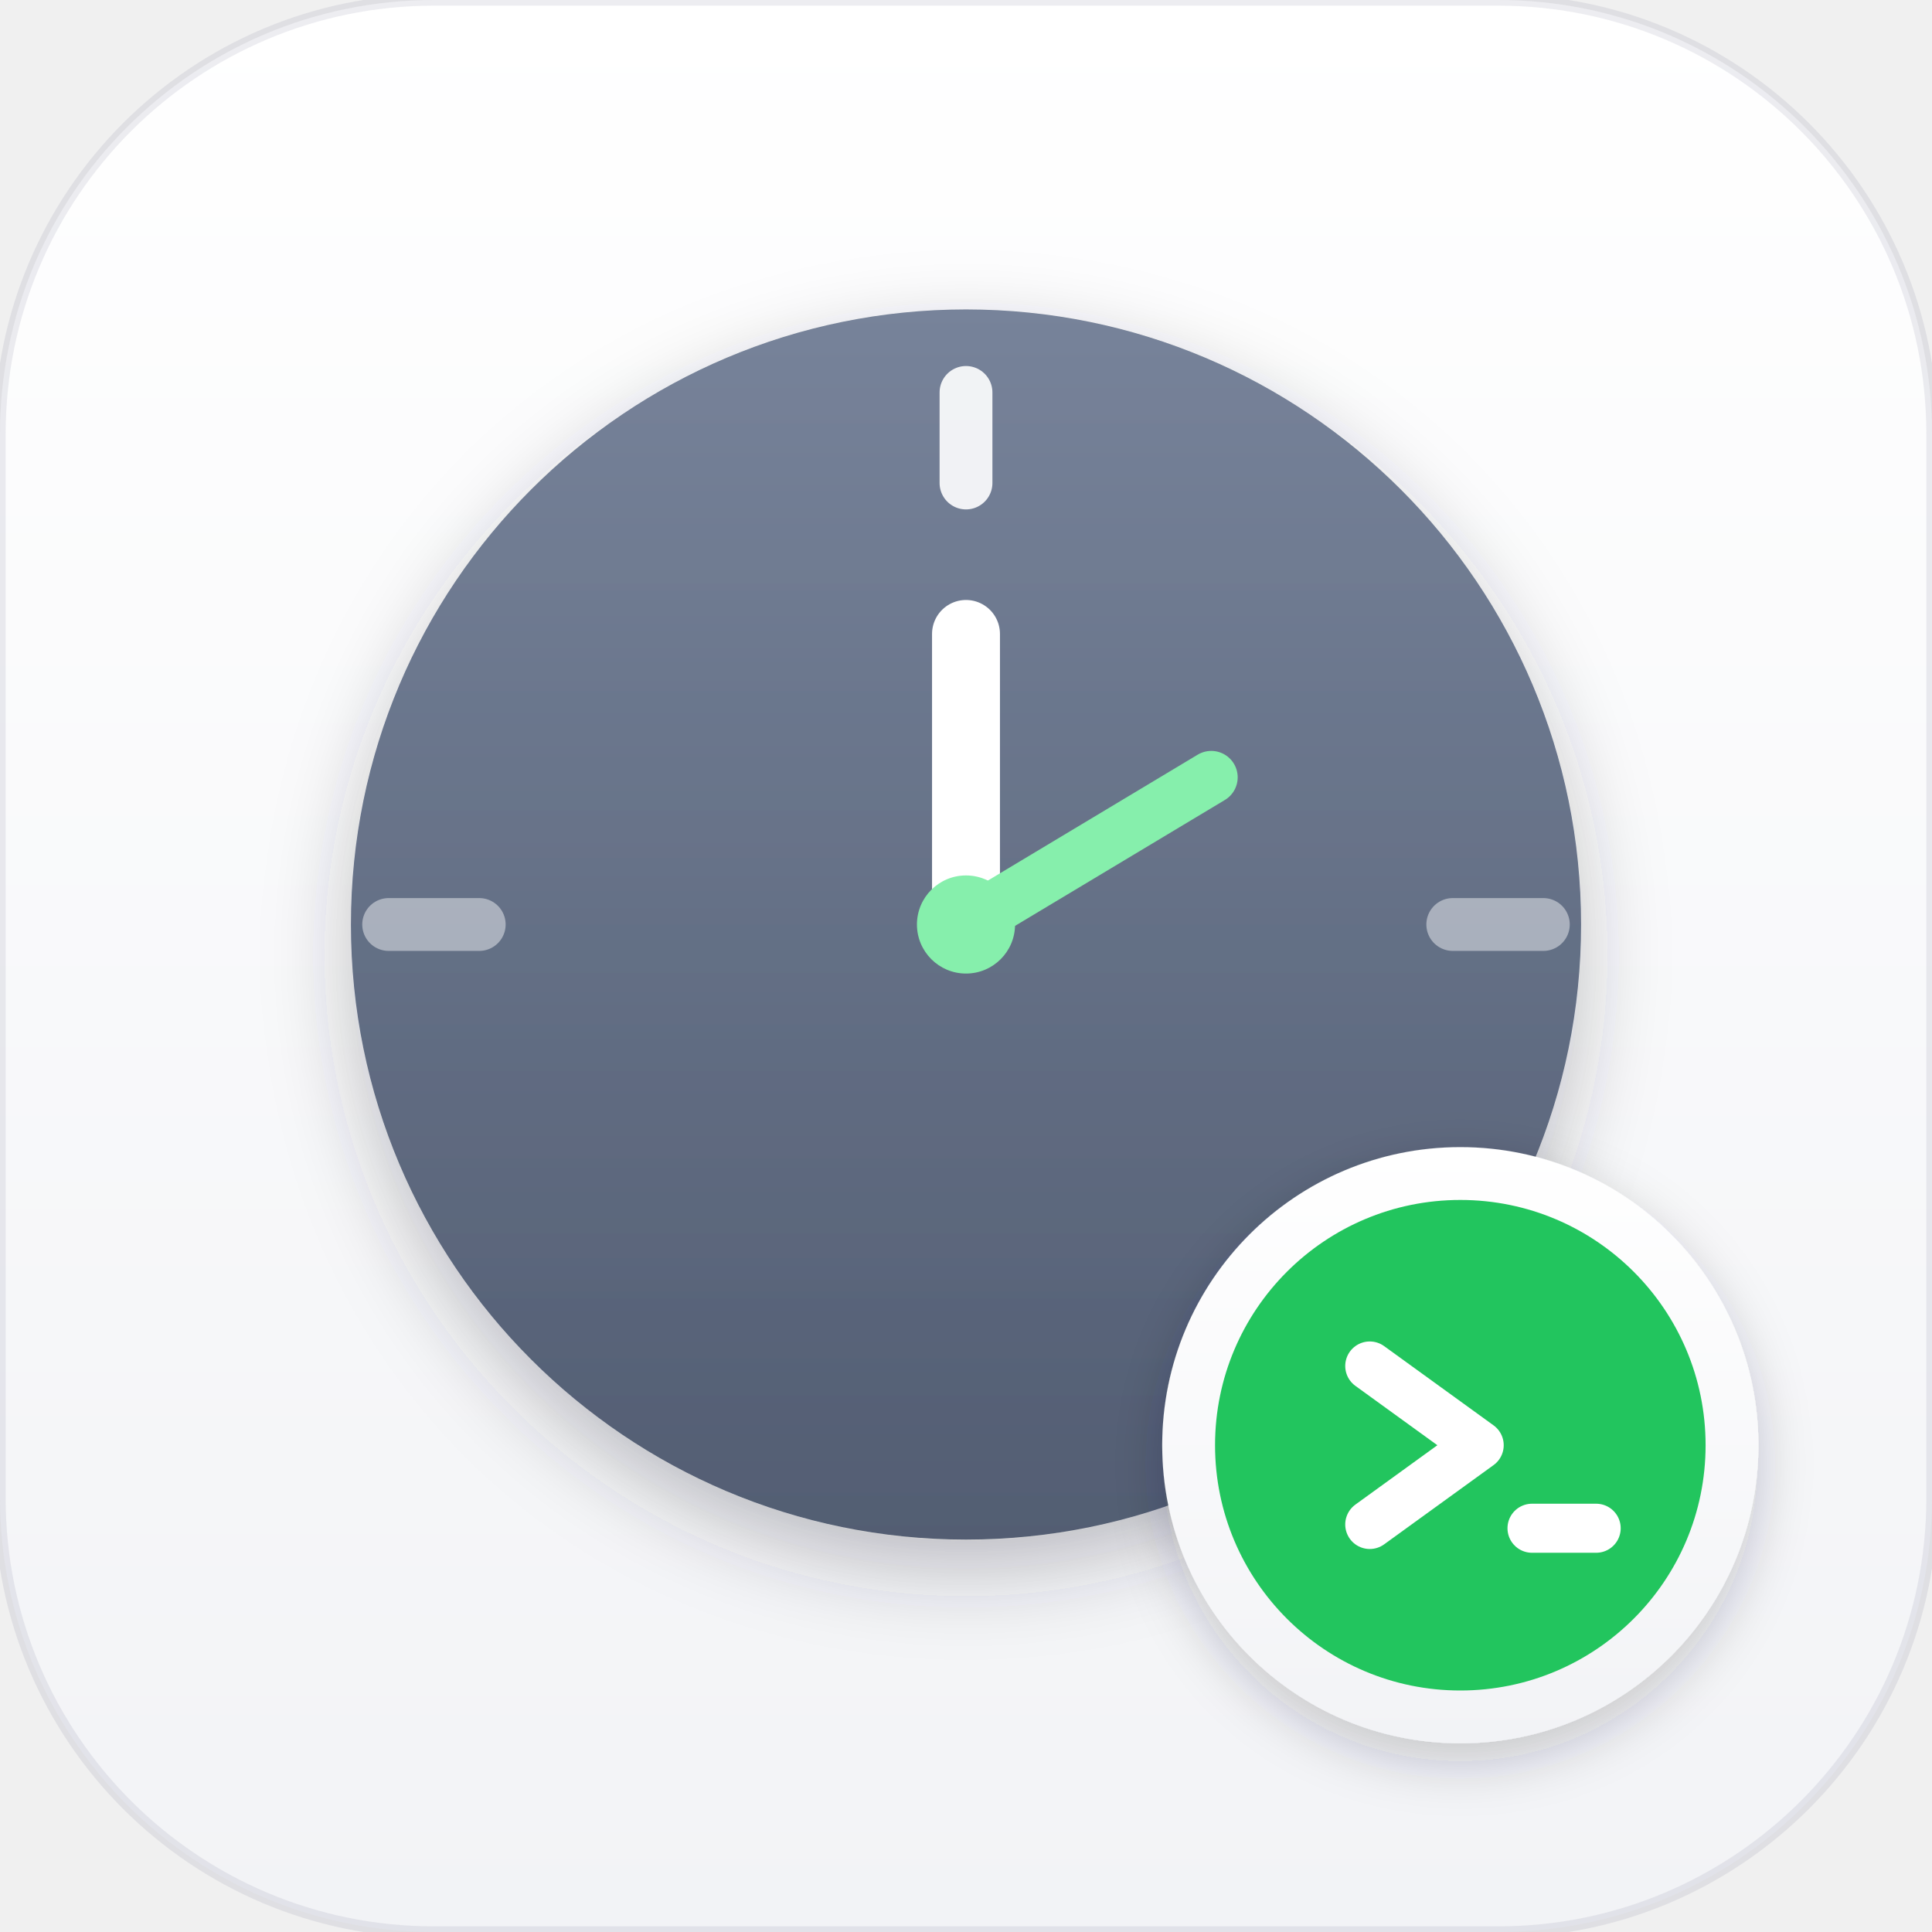
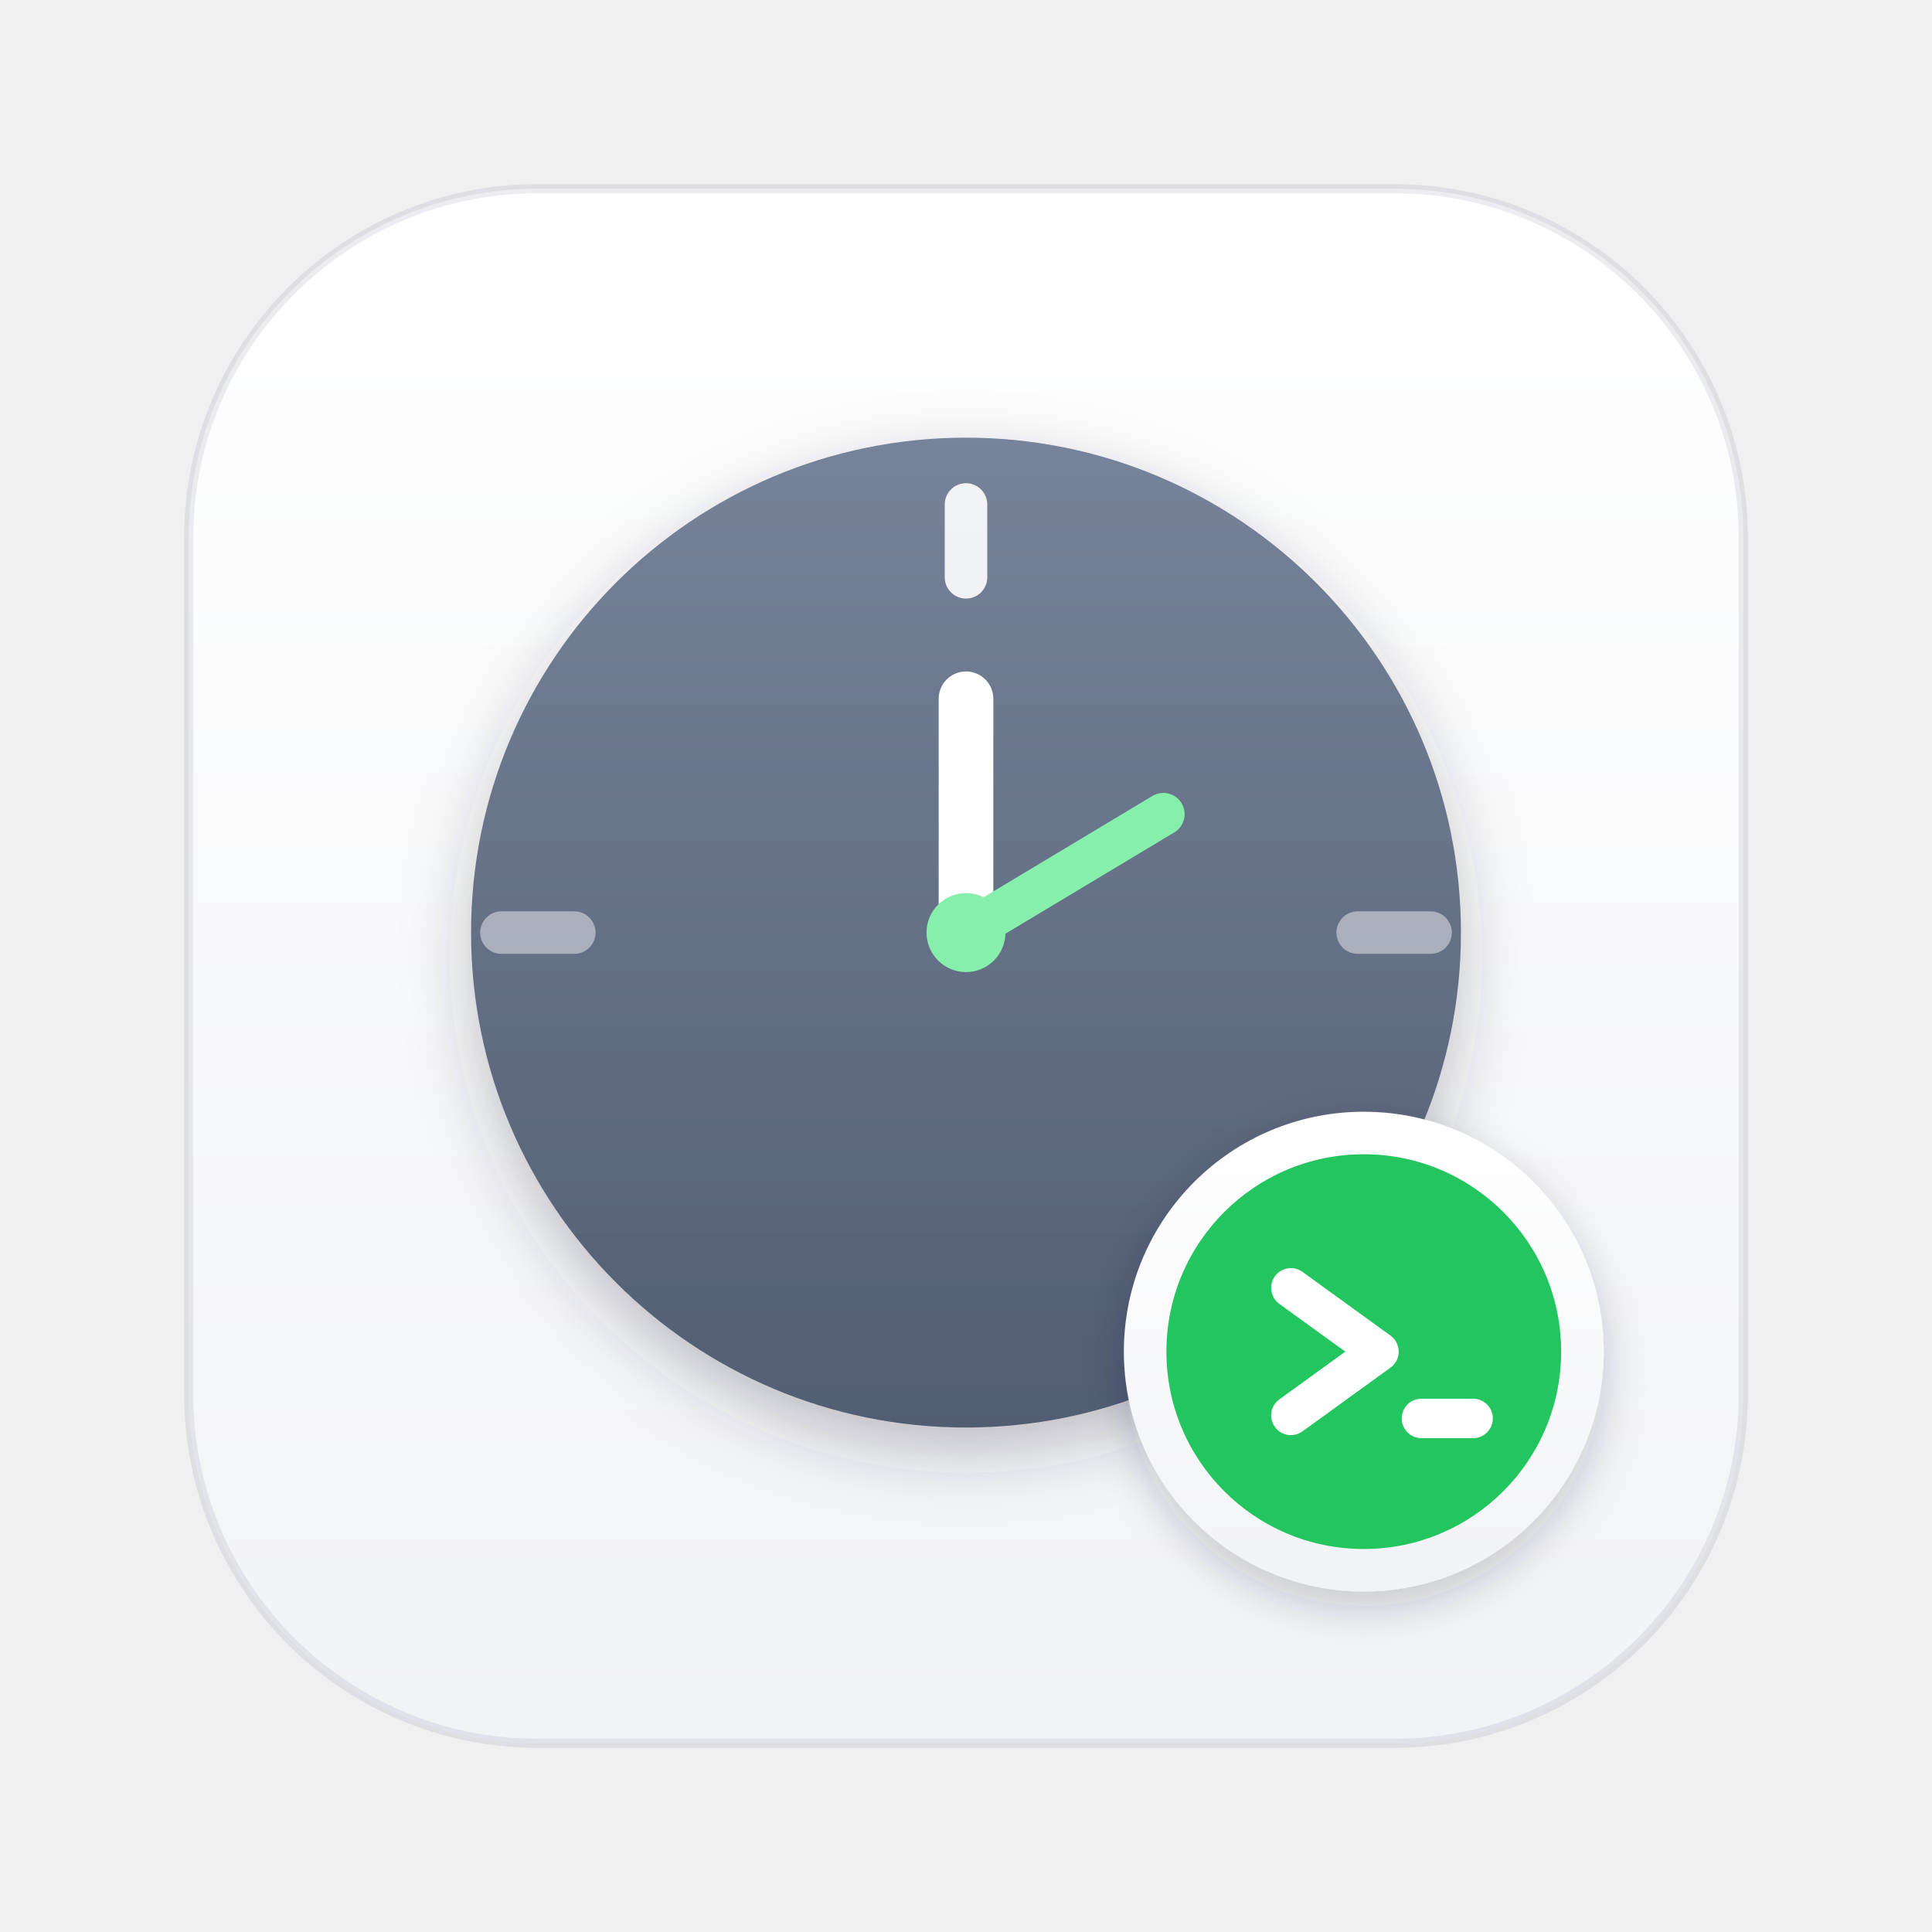
<svg xmlns="http://www.w3.org/2000/svg" viewBox="0 0 1024 1024">
  <defs>
    <linearGradient id="bg" x1="0%" y1="0%" x2="0%" y2="100%">
      <stop offset="0%" stop-color="#ffffff" />
      <stop offset="100%" stop-color="#f2f3f6" />
    </linearGradient>
    <linearGradient id="dial" x1="0%" y1="0%" x2="0%" y2="100%">
      <stop offset="0%" stop-color="#77839a" />
      <stop offset="100%" stop-color="#525d72" />
    </linearGradient>
    <filter id="dialShadow" x="-25%" y="-25%" width="150%" height="165%">
      <feDropShadow dx="0" dy="16" stdDeviation="22" flood-color="#2b3140" flood-opacity="0.28" />
    </filter>
    <filter id="badgeShadow" x="-40%" y="-40%" width="180%" height="180%">
      <feDropShadow dx="0" dy="10" stdDeviation="14" flood-color="#1e2430" flood-opacity="0.22" />
    </filter>
  </defs>
-   <rect width="1024" height="1024" rx="230" fill="url(#bg)" />
-   <rect width="1024" height="1024" rx="230" fill="none" stroke="rgba(70,75,110,0.10)" stroke-width="6" />
-   <circle cx="512" cy="490" r="326" fill="url(#dial)" filter="url(#dialShadow)" />
-   <path d="M 512 208 L 512 256" stroke="#ffffff" stroke-width="28" stroke-linecap="round" opacity="0.9" />
-   <path d="M 770 490 L 818 490" stroke="#ffffff" stroke-width="28" stroke-linecap="round" opacity="0.45" />
-   <path d="M 206 490 L 254 490" stroke="#ffffff" stroke-width="28" stroke-linecap="round" opacity="0.45" />
-   <path d="M 512 490 L 512 336" stroke="#ffffff" stroke-width="36" stroke-linecap="round" />
-   <path d="M 512 490 L 642 412" stroke="#86efac" stroke-width="28" stroke-linecap="round" />
-   <circle cx="512" cy="490" r="26" fill="#86efac" />
-   <circle cx="774" cy="766" r="158" fill="url(#bg)" filter="url(#badgeShadow)" />
-   <circle cx="774" cy="766" r="130" fill="#22c55e" />
-   <path d="M 726 724 L 784 766 L 726 808" fill="none" stroke="#ffffff" stroke-width="26" stroke-linecap="round" stroke-linejoin="round" />
-   <path d="M 812 810 L 846 810" stroke="#ffffff" stroke-width="26" stroke-linecap="round" />
+   <g transform="translate(100 100) scale(0.8046875)">
+     <rect width="1024" height="1024" rx="230" fill="url(#bg)" />
+     <rect width="1024" height="1024" rx="230" fill="none" stroke="rgba(70,75,110,0.10)" stroke-width="6" />
+     <circle cx="512" cy="490" r="326" fill="url(#dial)" filter="url(#dialShadow)" />
+     <path d="M 512 208 L 512 256" stroke="#ffffff" stroke-width="28" stroke-linecap="round" opacity="0.9" />
+     <path d="M 770 490 L 818 490" stroke="#ffffff" stroke-width="28" stroke-linecap="round" opacity="0.45" />
+     <path d="M 206 490 L 254 490" stroke="#ffffff" stroke-width="28" stroke-linecap="round" opacity="0.45" />
+     <path d="M 512 490 L 512 336" stroke="#ffffff" stroke-width="36" stroke-linecap="round" />
+     <path d="M 512 490 L 642 412" stroke="#86efac" stroke-width="28" stroke-linecap="round" />
+     <circle cx="512" cy="490" r="26" fill="#86efac" />
+     <circle cx="774" cy="766" r="158" fill="url(#bg)" filter="url(#badgeShadow)" />
+     <circle cx="774" cy="766" r="130" fill="#22c55e" />
+     <path d="M 726 724 L 784 766 L 726 808" fill="none" stroke="#ffffff" stroke-width="26" stroke-linecap="round" stroke-linejoin="round" />
+     <path d="M 812 810 L 846 810" stroke="#ffffff" stroke-width="26" stroke-linecap="round" />
+   </g>
</svg>
